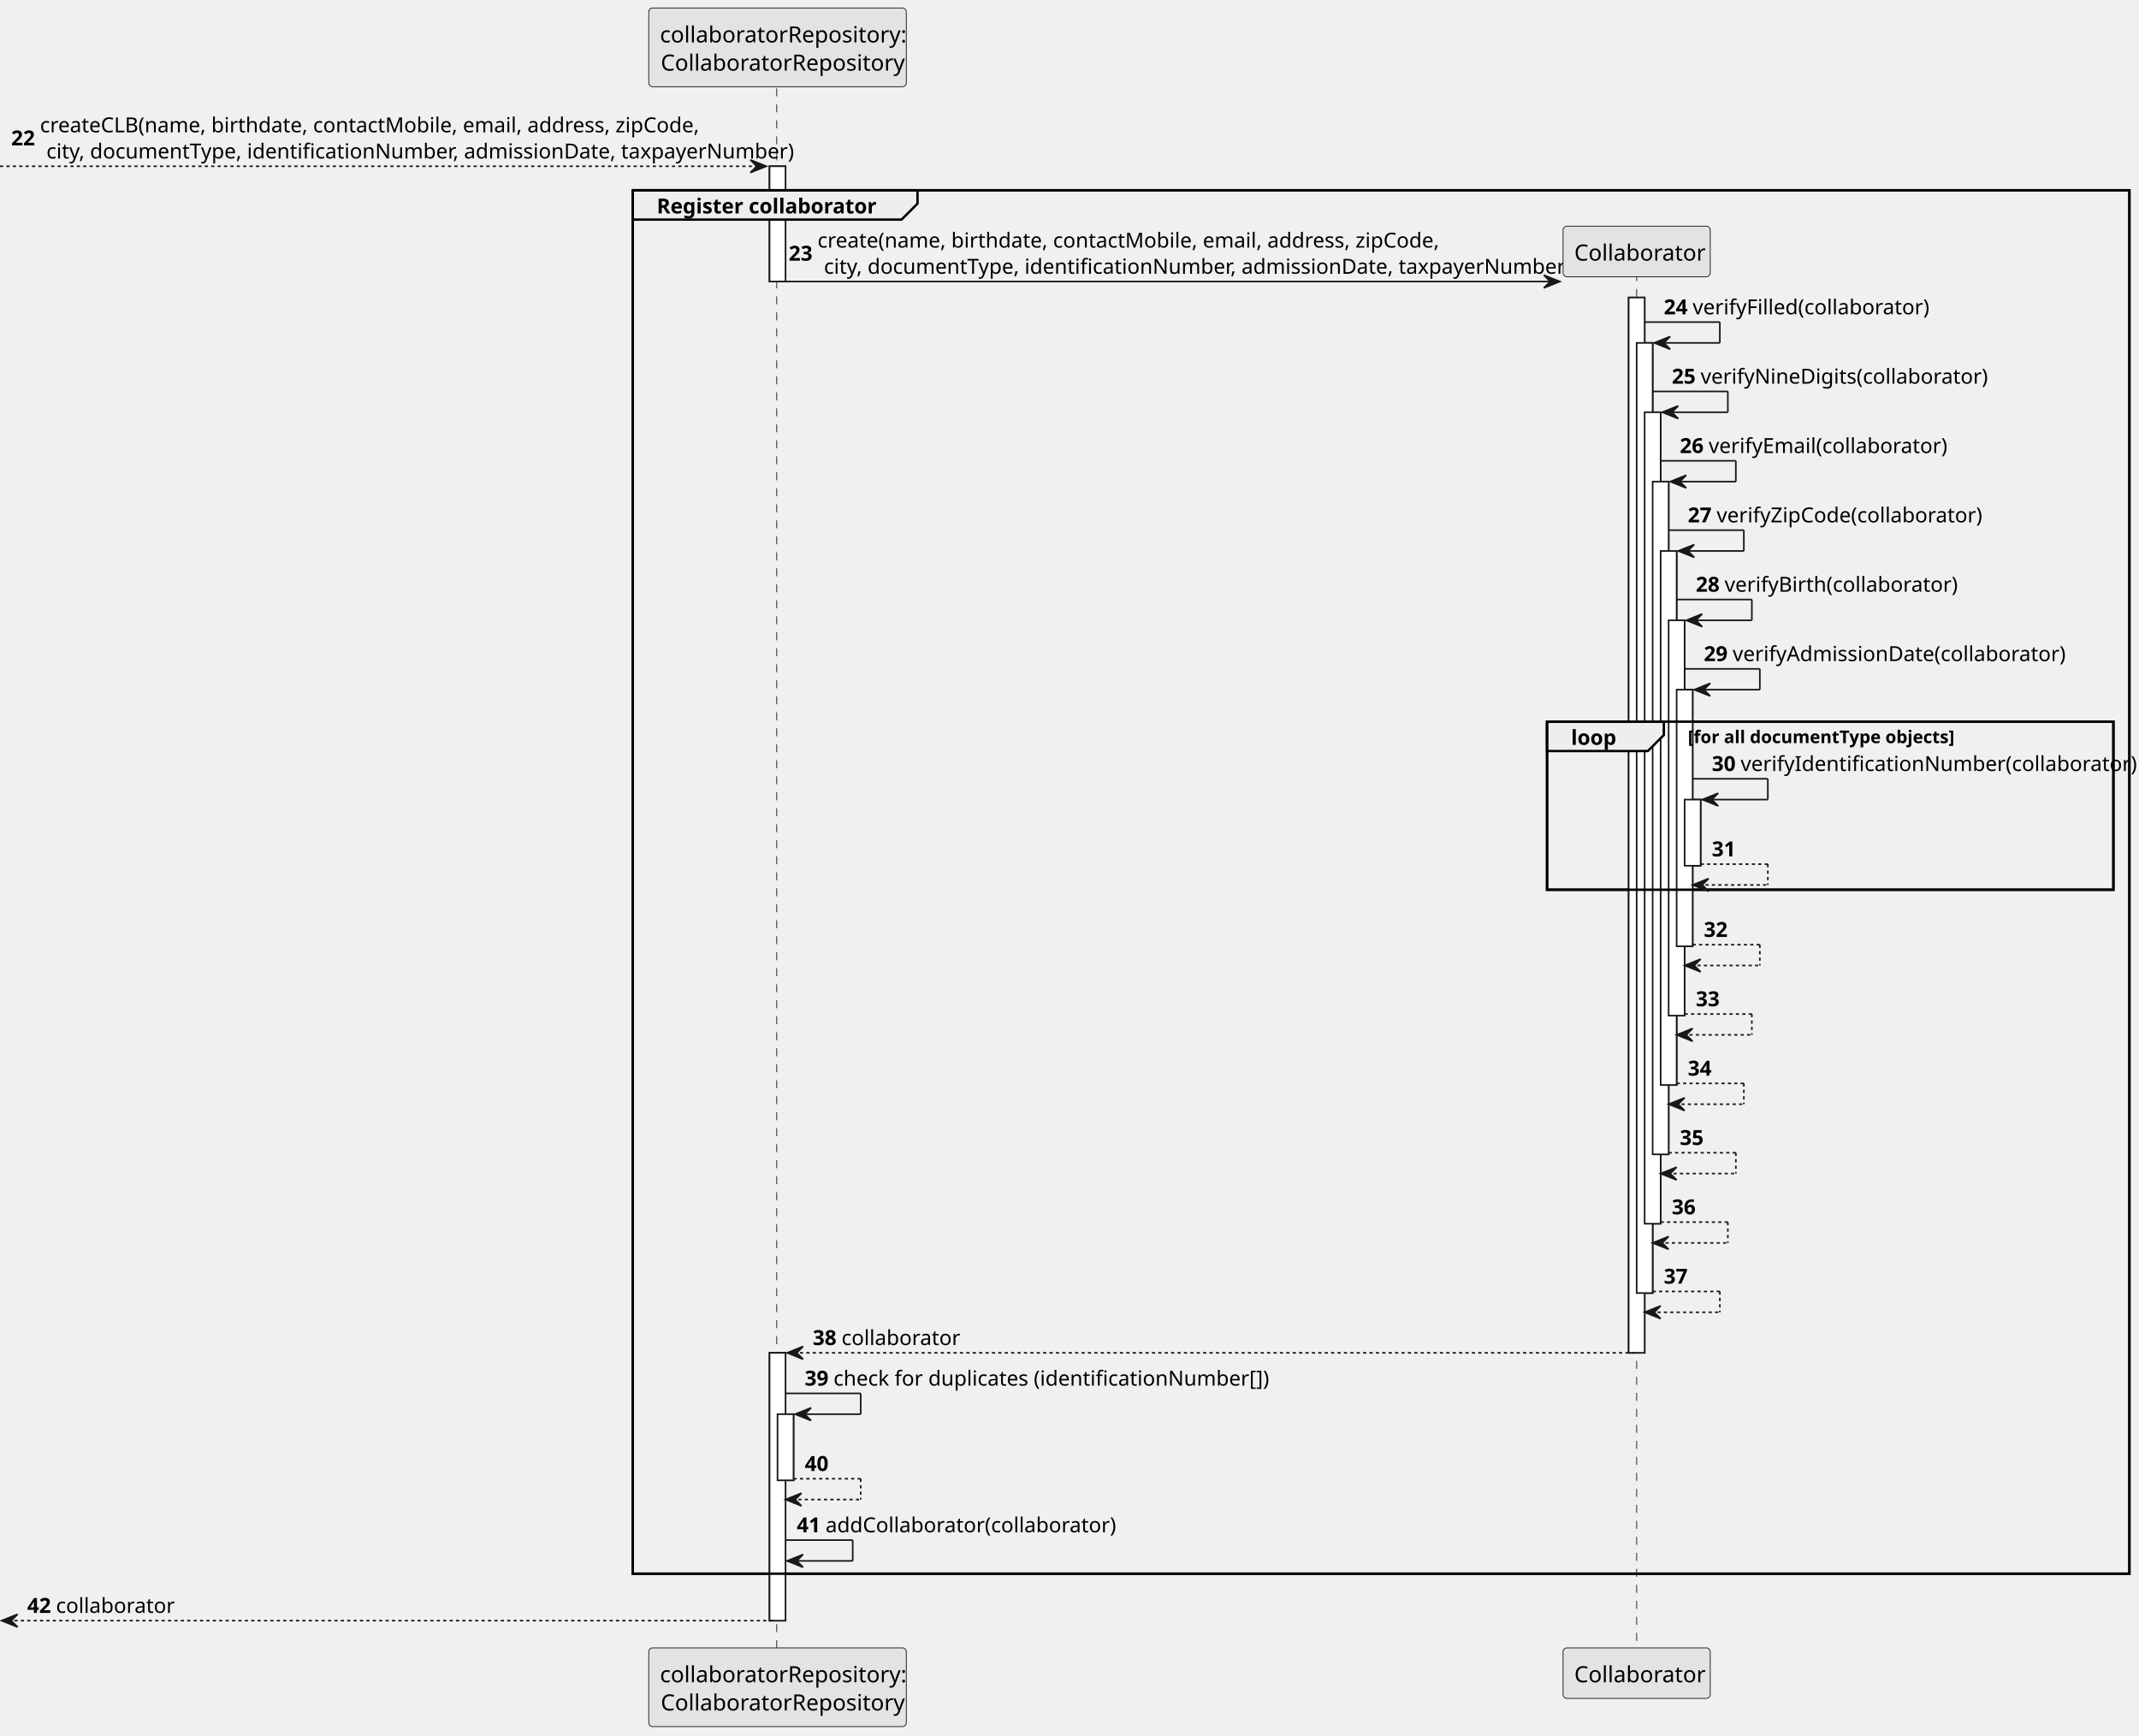
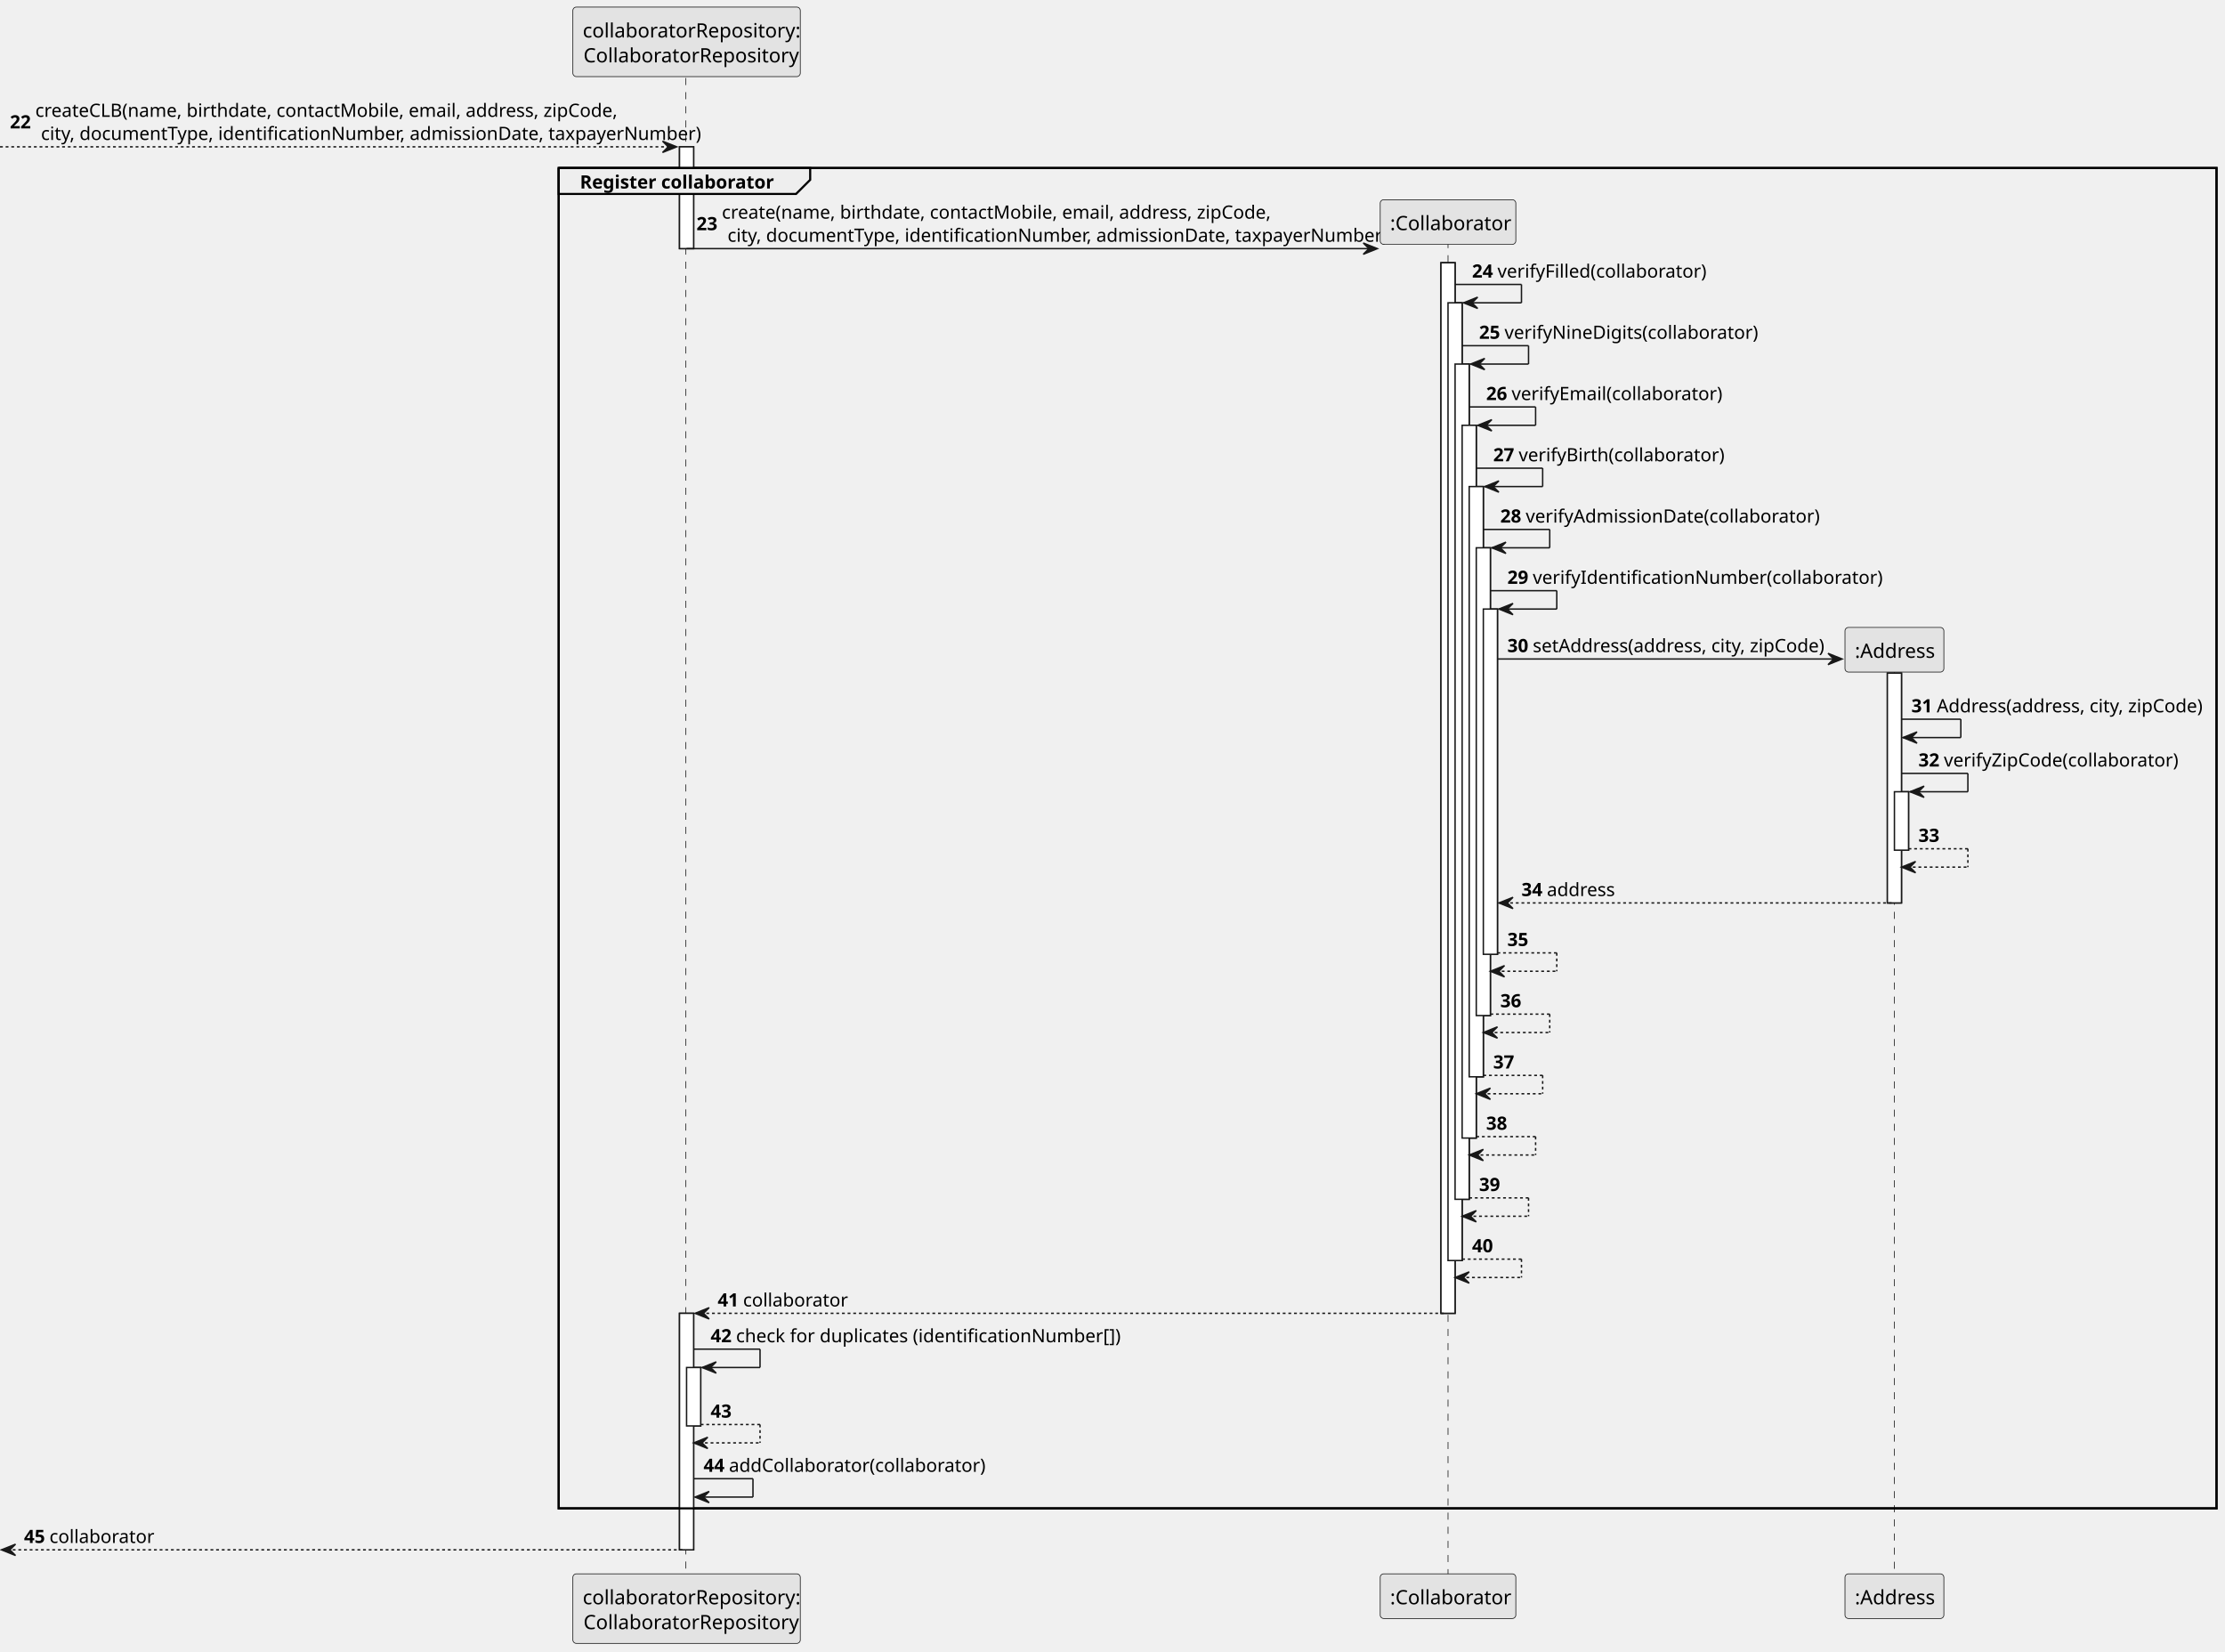
- <svg xmlns="http://www.w3.org/2000/svg" contentStyleType="text/css" height="1085px" preserveAspectRatio="none" style="width:1337px;height:1085px;background:#FFFFFF;" version="1.1" viewBox="0 0 1337 1085" width="1337px" zoomAndPan="magnify">
+ <svg xmlns="http://www.w3.org/2000/svg" contentStyleType="text/css" height="1169px" preserveAspectRatio="none" style="width:1575px;height:1169px;background:#FFFFFF;" version="1.1" viewBox="0 0 1575 1169" width="1575px" zoomAndPan="magnify">
  <defs />
  <g>
    <rect fill="#FFFFFF" height="72.055" style="stroke:#181818;stroke-width:1.0;" width="10" x="481" y="103.922" />
-     <rect fill="#FFFFFF" height="167.406" style="stroke:#181818;stroke-width:1.0;" width="10" x="481" y="845.602" />
-     <rect fill="#FFFFFF" height="41.352" style="stroke:#181818;stroke-width:1.0;" width="10" x="486" y="883.953" />
-     <rect fill="#FFFFFF" height="659.625" style="stroke:#181818;stroke-width:1.0;" width="10" x="1018" y="185.977" />
-     <rect fill="#FFFFFF" height="593.922" style="stroke:#181818;stroke-width:1.0;" width="10" x="1023" y="214.328" />
-     <rect fill="#FFFFFF" height="507.219" style="stroke:#181818;stroke-width:1.0;" width="10" x="1028" y="257.68" />
-     <rect fill="#FFFFFF" height="420.516" style="stroke:#181818;stroke-width:1.0;" width="10" x="1033" y="301.031" />
-     <rect fill="#FFFFFF" height="333.812" style="stroke:#181818;stroke-width:1.0;" width="10" x="1038" y="344.383" />
-     <rect fill="#FFFFFF" height="247.109" style="stroke:#181818;stroke-width:1.0;" width="10" x="1043" y="387.734" />
-     <rect fill="#FFFFFF" height="160.406" style="stroke:#181818;stroke-width:1.0;" width="10" x="1048" y="431.086" />
-     <rect fill="#FFFFFF" height="41.352" style="stroke:#181818;stroke-width:1.0;" width="10" x="1053" y="499.789" />
-     <rect fill="none" height="864.734" style="stroke:#000000;stroke-width:1.5;" width="935.5" x="395.5" y="118.922" />
-     <rect fill="none" height="105.055" style="stroke:#000000;stroke-width:1.5;" width="354" x="967" y="451.086" />
-     <line style="stroke:#181818;stroke-width:0.5;stroke-dasharray:5.0,5.0;" x1="485.5" x2="485.5" y1="55.219" y2="1031.008" />
-     <line style="stroke:#181818;stroke-width:0.5;stroke-dasharray:5.0,5.0;" x1="1023" x2="1023" y1="170.625" y2="1031.008" />
+     <rect fill="#FFFFFF" height="167.406" style="stroke:#181818;stroke-width:1.0;" width="10" x="481" y="929.562" />
+     <rect fill="#FFFFFF" height="41.352" style="stroke:#181818;stroke-width:1.0;" width="10" x="486" y="967.914" />
+     <rect fill="#FFFFFF" height="743.586" style="stroke:#181818;stroke-width:1.0;" width="10" x="1020" y="185.977" />
+     <rect fill="#FFFFFF" height="677.883" style="stroke:#181818;stroke-width:1.0;" width="10" x="1025" y="214.328" />
+     <rect fill="#FFFFFF" height="591.18" style="stroke:#181818;stroke-width:1.0;" width="10" x="1030" y="257.68" />
+     <rect fill="#FFFFFF" height="504.477" style="stroke:#181818;stroke-width:1.0;" width="10" x="1035" y="301.031" />
+     <rect fill="#FFFFFF" height="417.773" style="stroke:#181818;stroke-width:1.0;" width="10" x="1040" y="344.383" />
+     <rect fill="#FFFFFF" height="331.07" style="stroke:#181818;stroke-width:1.0;" width="10" x="1045" y="387.734" />
+     <rect fill="#FFFFFF" height="244.367" style="stroke:#181818;stroke-width:1.0;" width="10" x="1050" y="431.086" />
+     <rect fill="#FFFFFF" height="162.664" style="stroke:#181818;stroke-width:1.0;" width="10" x="1336" y="476.438" />
+     <rect fill="#FFFFFF" height="41.352" style="stroke:#181818;stroke-width:1.0;" width="10" x="1341" y="560.398" />
+     <rect fill="none" height="948.695" style="stroke:#000000;stroke-width:1.5;" width="1173.5" x="395.5" y="118.922" />
+     <line style="stroke:#181818;stroke-width:0.5;stroke-dasharray:5.0,5.0;" x1="485.5" x2="485.5" y1="55.219" y2="1114.969" />
+     <line style="stroke:#181818;stroke-width:0.5;stroke-dasharray:5.0,5.0;" x1="1025" x2="1025" y1="170.625" y2="1114.969" />
+     <line style="stroke:#181818;stroke-width:0.5;stroke-dasharray:5.0,5.0;" x1="1341" x2="1341" y1="475.391" y2="1114.969" />
    <rect fill="#E3E3E3" height="49.219" rx="2.5" ry="2.5" style="stroke:#181818;stroke-width:0.5;" width="161" x="405.5" y="5" />
    <text fill="#000000" font-family="sans-serif" font-size="14" lengthAdjust="spacing" textLength="147" x="412.5" y="26.533">collaboratorRepository:</text>
    <text fill="#000000" font-family="sans-serif" font-size="14" lengthAdjust="spacing" textLength="146" x="413" y="44.143">CollaboratorRepository</text>
-     <rect fill="#E3E3E3" height="49.219" rx="2.5" ry="2.5" style="stroke:#181818;stroke-width:0.5;" width="161" x="405.5" y="1030.008" />
-     <text fill="#000000" font-family="sans-serif" font-size="14" lengthAdjust="spacing" textLength="147" x="412.5" y="1051.541">collaboratorRepository:</text>
-     <text fill="#000000" font-family="sans-serif" font-size="14" lengthAdjust="spacing" textLength="146" x="413" y="1069.15">CollaboratorRepository</text>
-     <rect fill="#E3E3E3" height="31.609" rx="2.5" ry="2.5" style="stroke:#181818;stroke-width:0.5;" width="92" x="977" y="1030.008" />
-     <text fill="#000000" font-family="sans-serif" font-size="14" lengthAdjust="spacing" textLength="78" x="984" y="1051.541">Collaborator</text>
+     <rect fill="#E3E3E3" height="49.219" rx="2.5" ry="2.5" style="stroke:#181818;stroke-width:0.5;" width="161" x="405.5" y="1113.969" />
+     <text fill="#000000" font-family="sans-serif" font-size="14" lengthAdjust="spacing" textLength="147" x="412.5" y="1135.502">collaboratorRepository:</text>
+     <text fill="#000000" font-family="sans-serif" font-size="14" lengthAdjust="spacing" textLength="146" x="413" y="1153.111">CollaboratorRepository</text>
+     <rect fill="#E3E3E3" height="31.609" rx="2.5" ry="2.5" style="stroke:#181818;stroke-width:0.5;" width="96" x="977" y="1113.969" />
+     <text fill="#000000" font-family="sans-serif" font-size="14" lengthAdjust="spacing" textLength="82" x="984" y="1135.502">:Collaborator</text>
+     <rect fill="#E3E3E3" height="31.609" rx="2.5" ry="2.5" style="stroke:#181818;stroke-width:0.5;" width="70" x="1306" y="1113.969" />
+     <text fill="#000000" font-family="sans-serif" font-size="14" lengthAdjust="spacing" textLength="56" x="1313" y="1135.502">:Address</text>
    <rect fill="#FFFFFF" height="72.055" style="stroke:#181818;stroke-width:1.0;" width="10" x="481" y="103.922" />
-     <rect fill="#FFFFFF" height="167.406" style="stroke:#181818;stroke-width:1.0;" width="10" x="481" y="845.602" />
-     <rect fill="#FFFFFF" height="41.352" style="stroke:#181818;stroke-width:1.0;" width="10" x="486" y="883.953" />
-     <rect fill="#FFFFFF" height="659.625" style="stroke:#181818;stroke-width:1.0;" width="10" x="1018" y="185.977" />
-     <rect fill="#FFFFFF" height="593.922" style="stroke:#181818;stroke-width:1.0;" width="10" x="1023" y="214.328" />
-     <rect fill="#FFFFFF" height="507.219" style="stroke:#181818;stroke-width:1.0;" width="10" x="1028" y="257.68" />
-     <rect fill="#FFFFFF" height="420.516" style="stroke:#181818;stroke-width:1.0;" width="10" x="1033" y="301.031" />
-     <rect fill="#FFFFFF" height="333.812" style="stroke:#181818;stroke-width:1.0;" width="10" x="1038" y="344.383" />
-     <rect fill="#FFFFFF" height="247.109" style="stroke:#181818;stroke-width:1.0;" width="10" x="1043" y="387.734" />
-     <rect fill="#FFFFFF" height="160.406" style="stroke:#181818;stroke-width:1.0;" width="10" x="1048" y="431.086" />
-     <rect fill="#FFFFFF" height="41.352" style="stroke:#181818;stroke-width:1.0;" width="10" x="1053" y="499.789" />
+     <rect fill="#FFFFFF" height="167.406" style="stroke:#181818;stroke-width:1.0;" width="10" x="481" y="929.562" />
+     <rect fill="#FFFFFF" height="41.352" style="stroke:#181818;stroke-width:1.0;" width="10" x="486" y="967.914" />
+     <rect fill="#FFFFFF" height="743.586" style="stroke:#181818;stroke-width:1.0;" width="10" x="1020" y="185.977" />
+     <rect fill="#FFFFFF" height="677.883" style="stroke:#181818;stroke-width:1.0;" width="10" x="1025" y="214.328" />
+     <rect fill="#FFFFFF" height="591.18" style="stroke:#181818;stroke-width:1.0;" width="10" x="1030" y="257.68" />
+     <rect fill="#FFFFFF" height="504.477" style="stroke:#181818;stroke-width:1.0;" width="10" x="1035" y="301.031" />
+     <rect fill="#FFFFFF" height="417.773" style="stroke:#181818;stroke-width:1.0;" width="10" x="1040" y="344.383" />
+     <rect fill="#FFFFFF" height="331.07" style="stroke:#181818;stroke-width:1.0;" width="10" x="1045" y="387.734" />
+     <rect fill="#FFFFFF" height="244.367" style="stroke:#181818;stroke-width:1.0;" width="10" x="1050" y="431.086" />
+     <rect fill="#FFFFFF" height="162.664" style="stroke:#181818;stroke-width:1.0;" width="10" x="1336" y="476.438" />
+     <rect fill="#FFFFFF" height="41.352" style="stroke:#181818;stroke-width:1.0;" width="10" x="1341" y="560.398" />
    <polygon fill="#181818" points="469,99.922,479,103.922,469,107.922,473,103.922" style="stroke:#181818;stroke-width:1.0;" />
    <line style="stroke:#181818;stroke-width:1.0;stroke-dasharray:2.0,2.0;" x1="0" x2="475" y1="103.922" y2="103.922" />
    <text fill="#000000" font-family="sans-serif" font-size="13" font-weight="bold" lengthAdjust="spacing" textLength="14" x="7" y="90.89">22</text>
    <text fill="#000000" font-family="sans-serif" font-size="13" lengthAdjust="spacing" textLength="396" x="25" y="82.714">createCLB(name, birthdate, contactMobile, email, address, zipCode,</text>
    <text fill="#000000" font-family="sans-serif" font-size="13" lengthAdjust="spacing" textLength="440" x="29" y="99.065">city, documentType, identificationNumber, admissionDate, taxpayerNumber)</text>
    <path d="M395.5,118.922 L573.5,118.922 L573.5,127.273 L563.5,137.273 L395.5,137.273 L395.5,118.922 " fill="#EEEEEE" style="stroke:#000000;stroke-width:1.5;" />
-     <rect fill="none" height="864.734" style="stroke:#000000;stroke-width:1.5;" width="935.5" x="395.5" y="118.922" />
+     <rect fill="none" height="948.695" style="stroke:#000000;stroke-width:1.5;" width="1173.5" x="395.5" y="118.922" />
    <text fill="#000000" font-family="sans-serif" font-size="13" font-weight="bold" lengthAdjust="spacing" textLength="133" x="410.5" y="133.417">Register collaborator</text>
    <polygon fill="#181818" points="965,171.977,975,175.977,965,179.977,969,175.977" style="stroke:#181818;stroke-width:1.0;" />
    <line style="stroke:#181818;stroke-width:1.0;" x1="486" x2="971" y1="175.977" y2="175.977" />
    <text fill="#000000" font-family="sans-serif" font-size="13" font-weight="bold" lengthAdjust="spacing" textLength="14" x="493" y="162.944">23</text>
    <text fill="#000000" font-family="sans-serif" font-size="13" lengthAdjust="spacing" textLength="371" x="511" y="154.769">create(name, birthdate, contactMobile, email, address, zipCode,</text>
    <text fill="#000000" font-family="sans-serif" font-size="13" lengthAdjust="spacing" textLength="440" x="515" y="171.12">city, documentType, identificationNumber, admissionDate, taxpayerNumber)</text>
-     <rect fill="#E3E3E3" height="31.609" rx="2.5" ry="2.5" style="stroke:#181818;stroke-width:0.5;" width="92" x="977" y="141.367" />
-     <text fill="#000000" font-family="sans-serif" font-size="14" lengthAdjust="spacing" textLength="78" x="984" y="162.9">Collaborator</text>
-     <line style="stroke:#181818;stroke-width:1.0;" x1="1028" x2="1075" y1="201.328" y2="201.328" />
-     <line style="stroke:#181818;stroke-width:1.0;" x1="1075" x2="1075" y1="201.328" y2="214.328" />
-     <line style="stroke:#181818;stroke-width:1.0;" x1="1034" x2="1075" y1="214.328" y2="214.328" />
-     <polygon fill="#181818" points="1044,210.328,1034,214.328,1044,218.328,1040,214.328" style="stroke:#181818;stroke-width:1.0;" />
-     <text fill="#000000" font-family="sans-serif" font-size="13" font-weight="bold" lengthAdjust="spacing" textLength="14" x="1040" y="196.472">24</text>
-     <text fill="#000000" font-family="sans-serif" font-size="13" lengthAdjust="spacing" textLength="135" x="1058" y="196.472">verifyFilled(collaborator)</text>
-     <line style="stroke:#181818;stroke-width:1.0;" x1="1033" x2="1080" y1="244.68" y2="244.68" />
-     <line style="stroke:#181818;stroke-width:1.0;" x1="1080" x2="1080" y1="244.68" y2="257.68" />
-     <line style="stroke:#181818;stroke-width:1.0;" x1="1039" x2="1080" y1="257.68" y2="257.68" />
-     <polygon fill="#181818" points="1049,253.68,1039,257.68,1049,261.68,1045,257.68" style="stroke:#181818;stroke-width:1.0;" />
-     <text fill="#000000" font-family="sans-serif" font-size="13" font-weight="bold" lengthAdjust="spacing" textLength="14" x="1045" y="239.823">25</text>
-     <text fill="#000000" font-family="sans-serif" font-size="13" lengthAdjust="spacing" textLength="163" x="1063" y="239.823">verifyNineDigits(collaborator)</text>
-     <line style="stroke:#181818;stroke-width:1.0;" x1="1038" x2="1085" y1="288.031" y2="288.031" />
-     <line style="stroke:#181818;stroke-width:1.0;" x1="1085" x2="1085" y1="288.031" y2="301.031" />
-     <line style="stroke:#181818;stroke-width:1.0;" x1="1044" x2="1085" y1="301.031" y2="301.031" />
-     <polygon fill="#181818" points="1054,297.031,1044,301.031,1054,305.031,1050,301.031" style="stroke:#181818;stroke-width:1.0;" />
-     <text fill="#000000" font-family="sans-serif" font-size="13" font-weight="bold" lengthAdjust="spacing" textLength="14" x="1050" y="283.175">26</text>
-     <text fill="#000000" font-family="sans-serif" font-size="13" lengthAdjust="spacing" textLength="137" x="1068" y="283.175">verifyEmail(collaborator)</text>
-     <line style="stroke:#181818;stroke-width:1.0;" x1="1043" x2="1090" y1="331.383" y2="331.383" />
-     <line style="stroke:#181818;stroke-width:1.0;" x1="1090" x2="1090" y1="331.383" y2="344.383" />
-     <line style="stroke:#181818;stroke-width:1.0;" x1="1049" x2="1090" y1="344.383" y2="344.383" />
-     <polygon fill="#181818" points="1059,340.383,1049,344.383,1059,348.383,1055,344.383" style="stroke:#181818;stroke-width:1.0;" />
-     <text fill="#000000" font-family="sans-serif" font-size="13" font-weight="bold" lengthAdjust="spacing" textLength="14" x="1055" y="326.526">27</text>
-     <text fill="#000000" font-family="sans-serif" font-size="13" lengthAdjust="spacing" textLength="151" x="1073" y="326.526">verifyZipCode(collaborator)</text>
-     <line style="stroke:#181818;stroke-width:1.0;" x1="1048" x2="1095" y1="374.734" y2="374.734" />
-     <line style="stroke:#181818;stroke-width:1.0;" x1="1095" x2="1095" y1="374.734" y2="387.734" />
-     <line style="stroke:#181818;stroke-width:1.0;" x1="1054" x2="1095" y1="387.734" y2="387.734" />
-     <polygon fill="#181818" points="1064,383.734,1054,387.734,1064,391.734,1060,387.734" style="stroke:#181818;stroke-width:1.0;" />
-     <text fill="#000000" font-family="sans-serif" font-size="13" font-weight="bold" lengthAdjust="spacing" textLength="14" x="1060" y="369.878">28</text>
-     <text fill="#000000" font-family="sans-serif" font-size="13" lengthAdjust="spacing" textLength="131" x="1078" y="369.878">verifyBirth(collaborator)</text>
-     <line style="stroke:#181818;stroke-width:1.0;" x1="1053" x2="1100" y1="418.086" y2="418.086" />
-     <line style="stroke:#181818;stroke-width:1.0;" x1="1100" x2="1100" y1="418.086" y2="431.086" />
-     <line style="stroke:#181818;stroke-width:1.0;" x1="1059" x2="1100" y1="431.086" y2="431.086" />
-     <polygon fill="#181818" points="1069,427.086,1059,431.086,1069,435.086,1065,431.086" style="stroke:#181818;stroke-width:1.0;" />
-     <text fill="#000000" font-family="sans-serif" font-size="13" font-weight="bold" lengthAdjust="spacing" textLength="14" x="1065" y="413.229">29</text>
-     <text fill="#000000" font-family="sans-serif" font-size="13" lengthAdjust="spacing" textLength="192" x="1083" y="413.229">verifyAdmissionDate(collaborator)</text>
-     <path d="M967,451.086 L1040,451.086 L1040,459.438 L1030,469.438 L967,469.438 L967,451.086 " fill="#EEEEEE" style="stroke:#000000;stroke-width:1.5;" />
-     <rect fill="none" height="105.055" style="stroke:#000000;stroke-width:1.5;" width="354" x="967" y="451.086" />
-     <text fill="#000000" font-family="sans-serif" font-size="13" font-weight="bold" lengthAdjust="spacing" textLength="28" x="982" y="465.581">loop</text>
-     <text fill="#000000" font-family="sans-serif" font-size="11" font-weight="bold" lengthAdjust="spacing" textLength="169" x="1055" y="464.505">[for all documentType objects]</text>
-     <line style="stroke:#181818;stroke-width:1.0;" x1="1058" x2="1105" y1="486.789" y2="486.789" />
-     <line style="stroke:#181818;stroke-width:1.0;" x1="1105" x2="1105" y1="486.789" y2="499.789" />
-     <line style="stroke:#181818;stroke-width:1.0;" x1="1064" x2="1105" y1="499.789" y2="499.789" />
-     <polygon fill="#181818" points="1074,495.789,1064,499.789,1074,503.789,1070,499.789" style="stroke:#181818;stroke-width:1.0;" />
-     <text fill="#000000" font-family="sans-serif" font-size="13" font-weight="bold" lengthAdjust="spacing" textLength="14" x="1070" y="481.933">30</text>
-     <text fill="#000000" font-family="sans-serif" font-size="13" lengthAdjust="spacing" textLength="221" x="1088" y="481.933">verifyIdentificationNumber(collaborator)</text>
-     <line style="stroke:#181818;stroke-width:1.0;stroke-dasharray:2.0,2.0;" x1="1063" x2="1105" y1="540.141" y2="540.141" />
-     <line style="stroke:#181818;stroke-width:1.0;stroke-dasharray:2.0,2.0;" x1="1105" x2="1105" y1="540.141" y2="553.141" />
-     <line style="stroke:#181818;stroke-width:1.0;stroke-dasharray:2.0,2.0;" x1="1058" x2="1105" y1="553.141" y2="553.141" />
-     <polygon fill="#181818" points="1068,549.141,1058,553.141,1068,557.141,1064,553.141" style="stroke:#181818;stroke-width:1.0;" />
-     <text fill="#000000" font-family="sans-serif" font-size="13" font-weight="bold" lengthAdjust="spacing" textLength="14" x="1070" y="535.284">31</text>
-     <text fill="#000000" font-family="sans-serif" font-size="13" lengthAdjust="spacing" textLength="4" x="1088" y="535.284"> </text>
-     <line style="stroke:#181818;stroke-width:1.0;stroke-dasharray:2.0,2.0;" x1="1058" x2="1100" y1="590.492" y2="590.492" />
-     <line style="stroke:#181818;stroke-width:1.0;stroke-dasharray:2.0,2.0;" x1="1100" x2="1100" y1="590.492" y2="603.492" />
-     <line style="stroke:#181818;stroke-width:1.0;stroke-dasharray:2.0,2.0;" x1="1053" x2="1100" y1="603.492" y2="603.492" />
-     <polygon fill="#181818" points="1063,599.492,1053,603.492,1063,607.492,1059,603.492" style="stroke:#181818;stroke-width:1.0;" />
-     <text fill="#000000" font-family="sans-serif" font-size="13" font-weight="bold" lengthAdjust="spacing" textLength="14" x="1065" y="585.636">32</text>
-     <text fill="#000000" font-family="sans-serif" font-size="13" lengthAdjust="spacing" textLength="4" x="1083" y="585.636"> </text>
-     <line style="stroke:#181818;stroke-width:1.0;stroke-dasharray:2.0,2.0;" x1="1053" x2="1095" y1="633.844" y2="633.844" />
-     <line style="stroke:#181818;stroke-width:1.0;stroke-dasharray:2.0,2.0;" x1="1095" x2="1095" y1="633.844" y2="646.844" />
-     <line style="stroke:#181818;stroke-width:1.0;stroke-dasharray:2.0,2.0;" x1="1048" x2="1095" y1="646.844" y2="646.844" />
-     <polygon fill="#181818" points="1058,642.844,1048,646.844,1058,650.844,1054,646.844" style="stroke:#181818;stroke-width:1.0;" />
-     <text fill="#000000" font-family="sans-serif" font-size="13" font-weight="bold" lengthAdjust="spacing" textLength="14" x="1060" y="628.987">33</text>
-     <text fill="#000000" font-family="sans-serif" font-size="13" lengthAdjust="spacing" textLength="4" x="1078" y="628.987"> </text>
-     <line style="stroke:#181818;stroke-width:1.0;stroke-dasharray:2.0,2.0;" x1="1048" x2="1090" y1="677.195" y2="677.195" />
-     <line style="stroke:#181818;stroke-width:1.0;stroke-dasharray:2.0,2.0;" x1="1090" x2="1090" y1="677.195" y2="690.195" />
-     <line style="stroke:#181818;stroke-width:1.0;stroke-dasharray:2.0,2.0;" x1="1043" x2="1090" y1="690.195" y2="690.195" />
-     <polygon fill="#181818" points="1053,686.195,1043,690.195,1053,694.195,1049,690.195" style="stroke:#181818;stroke-width:1.0;" />
-     <text fill="#000000" font-family="sans-serif" font-size="13" font-weight="bold" lengthAdjust="spacing" textLength="14" x="1055" y="672.339">34</text>
-     <text fill="#000000" font-family="sans-serif" font-size="13" lengthAdjust="spacing" textLength="4" x="1073" y="672.339"> </text>
-     <line style="stroke:#181818;stroke-width:1.0;stroke-dasharray:2.0,2.0;" x1="1043" x2="1085" y1="720.547" y2="720.547" />
-     <line style="stroke:#181818;stroke-width:1.0;stroke-dasharray:2.0,2.0;" x1="1085" x2="1085" y1="720.547" y2="733.547" />
-     <line style="stroke:#181818;stroke-width:1.0;stroke-dasharray:2.0,2.0;" x1="1038" x2="1085" y1="733.547" y2="733.547" />
-     <polygon fill="#181818" points="1048,729.547,1038,733.547,1048,737.547,1044,733.547" style="stroke:#181818;stroke-width:1.0;" />
-     <text fill="#000000" font-family="sans-serif" font-size="13" font-weight="bold" lengthAdjust="spacing" textLength="14" x="1050" y="715.69">35</text>
-     <text fill="#000000" font-family="sans-serif" font-size="13" lengthAdjust="spacing" textLength="4" x="1068" y="715.69"> </text>
-     <line style="stroke:#181818;stroke-width:1.0;stroke-dasharray:2.0,2.0;" x1="1038" x2="1080" y1="763.898" y2="763.898" />
-     <line style="stroke:#181818;stroke-width:1.0;stroke-dasharray:2.0,2.0;" x1="1080" x2="1080" y1="763.898" y2="776.898" />
-     <line style="stroke:#181818;stroke-width:1.0;stroke-dasharray:2.0,2.0;" x1="1033" x2="1080" y1="776.898" y2="776.898" />
-     <polygon fill="#181818" points="1043,772.898,1033,776.898,1043,780.898,1039,776.898" style="stroke:#181818;stroke-width:1.0;" />
-     <text fill="#000000" font-family="sans-serif" font-size="13" font-weight="bold" lengthAdjust="spacing" textLength="14" x="1045" y="759.042">36</text>
-     <text fill="#000000" font-family="sans-serif" font-size="13" lengthAdjust="spacing" textLength="4" x="1063" y="759.042"> </text>
-     <line style="stroke:#181818;stroke-width:1.0;stroke-dasharray:2.0,2.0;" x1="1033" x2="1075" y1="807.25" y2="807.25" />
-     <line style="stroke:#181818;stroke-width:1.0;stroke-dasharray:2.0,2.0;" x1="1075" x2="1075" y1="807.25" y2="820.25" />
-     <line style="stroke:#181818;stroke-width:1.0;stroke-dasharray:2.0,2.0;" x1="1028" x2="1075" y1="820.25" y2="820.25" />
-     <polygon fill="#181818" points="1038,816.25,1028,820.25,1038,824.25,1034,820.25" style="stroke:#181818;stroke-width:1.0;" />
-     <text fill="#000000" font-family="sans-serif" font-size="13" font-weight="bold" lengthAdjust="spacing" textLength="14" x="1040" y="802.394">37</text>
-     <text fill="#000000" font-family="sans-serif" font-size="13" lengthAdjust="spacing" textLength="4" x="1058" y="802.394"> </text>
-     <polygon fill="#181818" points="502,841.602,492,845.602,502,849.602,498,845.602" style="stroke:#181818;stroke-width:1.0;" />
-     <line style="stroke:#181818;stroke-width:1.0;stroke-dasharray:2.0,2.0;" x1="496" x2="1022" y1="845.602" y2="845.602" />
-     <text fill="#000000" font-family="sans-serif" font-size="13" font-weight="bold" lengthAdjust="spacing" textLength="14" x="508" y="840.745">38</text>
-     <text fill="#000000" font-family="sans-serif" font-size="13" lengthAdjust="spacing" textLength="67" x="526" y="840.745">collaborator</text>
-     <line style="stroke:#181818;stroke-width:1.0;" x1="491" x2="538" y1="870.953" y2="870.953" />
-     <line style="stroke:#181818;stroke-width:1.0;" x1="538" x2="538" y1="870.953" y2="883.953" />
-     <line style="stroke:#181818;stroke-width:1.0;" x1="497" x2="538" y1="883.953" y2="883.953" />
-     <polygon fill="#181818" points="507,879.953,497,883.953,507,887.953,503,883.953" style="stroke:#181818;stroke-width:1.0;" />
-     <text fill="#000000" font-family="sans-serif" font-size="13" font-weight="bold" lengthAdjust="spacing" textLength="14" x="503" y="866.097">39</text>
-     <text fill="#000000" font-family="sans-serif" font-size="13" lengthAdjust="spacing" textLength="253" x="521" y="866.097">check for duplicates (identificationNumber[])</text>
-     <line style="stroke:#181818;stroke-width:1.0;stroke-dasharray:2.0,2.0;" x1="496" x2="538" y1="924.305" y2="924.305" />
-     <line style="stroke:#181818;stroke-width:1.0;stroke-dasharray:2.0,2.0;" x1="538" x2="538" y1="924.305" y2="937.305" />
-     <line style="stroke:#181818;stroke-width:1.0;stroke-dasharray:2.0,2.0;" x1="491" x2="538" y1="937.305" y2="937.305" />
-     <polygon fill="#181818" points="501,933.305,491,937.305,501,941.305,497,937.305" style="stroke:#181818;stroke-width:1.0;" />
-     <text fill="#000000" font-family="sans-serif" font-size="13" font-weight="bold" lengthAdjust="spacing" textLength="14" x="503" y="919.448">40</text>
-     <text fill="#000000" font-family="sans-serif" font-size="13" lengthAdjust="spacing" textLength="4" x="521" y="919.448"> </text>
-     <line style="stroke:#181818;stroke-width:1.0;" x1="491" x2="533" y1="962.656" y2="962.656" />
-     <line style="stroke:#181818;stroke-width:1.0;" x1="533" x2="533" y1="962.656" y2="975.656" />
-     <line style="stroke:#181818;stroke-width:1.0;" x1="492" x2="533" y1="975.656" y2="975.656" />
-     <polygon fill="#181818" points="502,971.656,492,975.656,502,979.656,498,975.656" style="stroke:#181818;stroke-width:1.0;" />
-     <text fill="#000000" font-family="sans-serif" font-size="13" font-weight="bold" lengthAdjust="spacing" textLength="14" x="498" y="957.8">41</text>
-     <text fill="#000000" font-family="sans-serif" font-size="13" lengthAdjust="spacing" textLength="165" x="516" y="957.8">addCollaborator(collaborator)</text>
-     <polygon fill="#181818" points="11,1009.008,1,1013.008,11,1017.008,7,1013.008" style="stroke:#181818;stroke-width:1.0;" />
-     <line style="stroke:#181818;stroke-width:1.0;stroke-dasharray:2.0,2.0;" x1="5" x2="485" y1="1013.008" y2="1013.008" />
-     <text fill="#000000" font-family="sans-serif" font-size="13" font-weight="bold" lengthAdjust="spacing" textLength="14" x="17" y="1008.151">42</text>
-     <text fill="#000000" font-family="sans-serif" font-size="13" lengthAdjust="spacing" textLength="67" x="35" y="1008.151">collaborator</text>
+     <rect fill="#E3E3E3" height="31.609" rx="2.5" ry="2.5" style="stroke:#181818;stroke-width:0.5;" width="96" x="977" y="141.367" />
+     <text fill="#000000" font-family="sans-serif" font-size="14" lengthAdjust="spacing" textLength="82" x="984" y="162.9">:Collaborator</text>
+     <line style="stroke:#181818;stroke-width:1.0;" x1="1030" x2="1077" y1="201.328" y2="201.328" />
+     <line style="stroke:#181818;stroke-width:1.0;" x1="1077" x2="1077" y1="201.328" y2="214.328" />
+     <line style="stroke:#181818;stroke-width:1.0;" x1="1036" x2="1077" y1="214.328" y2="214.328" />
+     <polygon fill="#181818" points="1046,210.328,1036,214.328,1046,218.328,1042,214.328" style="stroke:#181818;stroke-width:1.0;" />
+     <text fill="#000000" font-family="sans-serif" font-size="13" font-weight="bold" lengthAdjust="spacing" textLength="14" x="1042" y="196.472">24</text>
+     <text fill="#000000" font-family="sans-serif" font-size="13" lengthAdjust="spacing" textLength="135" x="1060" y="196.472">verifyFilled(collaborator)</text>
+     <line style="stroke:#181818;stroke-width:1.0;" x1="1035" x2="1082" y1="244.68" y2="244.68" />
+     <line style="stroke:#181818;stroke-width:1.0;" x1="1082" x2="1082" y1="244.68" y2="257.68" />
+     <line style="stroke:#181818;stroke-width:1.0;" x1="1041" x2="1082" y1="257.68" y2="257.68" />
+     <polygon fill="#181818" points="1051,253.68,1041,257.68,1051,261.68,1047,257.68" style="stroke:#181818;stroke-width:1.0;" />
+     <text fill="#000000" font-family="sans-serif" font-size="13" font-weight="bold" lengthAdjust="spacing" textLength="14" x="1047" y="239.823">25</text>
+     <text fill="#000000" font-family="sans-serif" font-size="13" lengthAdjust="spacing" textLength="163" x="1065" y="239.823">verifyNineDigits(collaborator)</text>
+     <line style="stroke:#181818;stroke-width:1.0;" x1="1040" x2="1087" y1="288.031" y2="288.031" />
+     <line style="stroke:#181818;stroke-width:1.0;" x1="1087" x2="1087" y1="288.031" y2="301.031" />
+     <line style="stroke:#181818;stroke-width:1.0;" x1="1046" x2="1087" y1="301.031" y2="301.031" />
+     <polygon fill="#181818" points="1056,297.031,1046,301.031,1056,305.031,1052,301.031" style="stroke:#181818;stroke-width:1.0;" />
+     <text fill="#000000" font-family="sans-serif" font-size="13" font-weight="bold" lengthAdjust="spacing" textLength="14" x="1052" y="283.175">26</text>
+     <text fill="#000000" font-family="sans-serif" font-size="13" lengthAdjust="spacing" textLength="137" x="1070" y="283.175">verifyEmail(collaborator)</text>
+     <line style="stroke:#181818;stroke-width:1.0;" x1="1045" x2="1092" y1="331.383" y2="331.383" />
+     <line style="stroke:#181818;stroke-width:1.0;" x1="1092" x2="1092" y1="331.383" y2="344.383" />
+     <line style="stroke:#181818;stroke-width:1.0;" x1="1051" x2="1092" y1="344.383" y2="344.383" />
+     <polygon fill="#181818" points="1061,340.383,1051,344.383,1061,348.383,1057,344.383" style="stroke:#181818;stroke-width:1.0;" />
+     <text fill="#000000" font-family="sans-serif" font-size="13" font-weight="bold" lengthAdjust="spacing" textLength="14" x="1057" y="326.526">27</text>
+     <text fill="#000000" font-family="sans-serif" font-size="13" lengthAdjust="spacing" textLength="131" x="1075" y="326.526">verifyBirth(collaborator)</text>
+     <line style="stroke:#181818;stroke-width:1.0;" x1="1050" x2="1097" y1="374.734" y2="374.734" />
+     <line style="stroke:#181818;stroke-width:1.0;" x1="1097" x2="1097" y1="374.734" y2="387.734" />
+     <line style="stroke:#181818;stroke-width:1.0;" x1="1056" x2="1097" y1="387.734" y2="387.734" />
+     <polygon fill="#181818" points="1066,383.734,1056,387.734,1066,391.734,1062,387.734" style="stroke:#181818;stroke-width:1.0;" />
+     <text fill="#000000" font-family="sans-serif" font-size="13" font-weight="bold" lengthAdjust="spacing" textLength="14" x="1062" y="369.878">28</text>
+     <text fill="#000000" font-family="sans-serif" font-size="13" lengthAdjust="spacing" textLength="192" x="1080" y="369.878">verifyAdmissionDate(collaborator)</text>
+     <line style="stroke:#181818;stroke-width:1.0;" x1="1055" x2="1102" y1="418.086" y2="418.086" />
+     <line style="stroke:#181818;stroke-width:1.0;" x1="1102" x2="1102" y1="418.086" y2="431.086" />
+     <line style="stroke:#181818;stroke-width:1.0;" x1="1061" x2="1102" y1="431.086" y2="431.086" />
+     <polygon fill="#181818" points="1071,427.086,1061,431.086,1071,435.086,1067,431.086" style="stroke:#181818;stroke-width:1.0;" />
+     <text fill="#000000" font-family="sans-serif" font-size="13" font-weight="bold" lengthAdjust="spacing" textLength="14" x="1067" y="413.229">29</text>
+     <text fill="#000000" font-family="sans-serif" font-size="13" lengthAdjust="spacing" textLength="221" x="1085" y="413.229">verifyIdentificationNumber(collaborator)</text>
+     <polygon fill="#181818" points="1294,462.438,1304,466.438,1294,470.438,1298,466.438" style="stroke:#181818;stroke-width:1.0;" />
+     <line style="stroke:#181818;stroke-width:1.0;" x1="1060" x2="1300" y1="466.438" y2="466.438" />
+     <text fill="#000000" font-family="sans-serif" font-size="13" font-weight="bold" lengthAdjust="spacing" textLength="14" x="1067" y="461.581">30</text>
+     <text fill="#000000" font-family="sans-serif" font-size="13" lengthAdjust="spacing" textLength="204" x="1085" y="461.581">setAddress(address, city, zipCode)</text>
+     <rect fill="#E3E3E3" height="31.609" rx="2.5" ry="2.5" style="stroke:#181818;stroke-width:0.5;" width="70" x="1306" y="444.086" />
+     <text fill="#000000" font-family="sans-serif" font-size="14" lengthAdjust="spacing" textLength="56" x="1313" y="465.619">:Address</text>
+     <line style="stroke:#181818;stroke-width:1.0;" x1="1346" x2="1388" y1="509.047" y2="509.047" />
+     <line style="stroke:#181818;stroke-width:1.0;" x1="1388" x2="1388" y1="509.047" y2="522.047" />
+     <line style="stroke:#181818;stroke-width:1.0;" x1="1347" x2="1388" y1="522.047" y2="522.047" />
+     <polygon fill="#181818" points="1357,518.047,1347,522.047,1357,526.047,1353,522.047" style="stroke:#181818;stroke-width:1.0;" />
+     <text fill="#000000" font-family="sans-serif" font-size="13" font-weight="bold" lengthAdjust="spacing" textLength="14" x="1353" y="504.19">31</text>
+     <text fill="#000000" font-family="sans-serif" font-size="13" lengthAdjust="spacing" textLength="186" x="1371" y="504.19">Address(address, city, zipCode)</text>
+     <line style="stroke:#181818;stroke-width:1.0;" x1="1346" x2="1393" y1="547.398" y2="547.398" />
+     <line style="stroke:#181818;stroke-width:1.0;" x1="1393" x2="1393" y1="547.398" y2="560.398" />
+     <line style="stroke:#181818;stroke-width:1.0;" x1="1352" x2="1393" y1="560.398" y2="560.398" />
+     <polygon fill="#181818" points="1362,556.398,1352,560.398,1362,564.398,1358,560.398" style="stroke:#181818;stroke-width:1.0;" />
+     <text fill="#000000" font-family="sans-serif" font-size="13" font-weight="bold" lengthAdjust="spacing" textLength="14" x="1358" y="542.542">32</text>
+     <text fill="#000000" font-family="sans-serif" font-size="13" lengthAdjust="spacing" textLength="151" x="1376" y="542.542">verifyZipCode(collaborator)</text>
+     <line style="stroke:#181818;stroke-width:1.0;stroke-dasharray:2.0,2.0;" x1="1351" x2="1393" y1="600.75" y2="600.75" />
+     <line style="stroke:#181818;stroke-width:1.0;stroke-dasharray:2.0,2.0;" x1="1393" x2="1393" y1="600.75" y2="613.75" />
+     <line style="stroke:#181818;stroke-width:1.0;stroke-dasharray:2.0,2.0;" x1="1346" x2="1393" y1="613.75" y2="613.75" />
+     <polygon fill="#181818" points="1356,609.75,1346,613.75,1356,617.75,1352,613.75" style="stroke:#181818;stroke-width:1.0;" />
+     <text fill="#000000" font-family="sans-serif" font-size="13" font-weight="bold" lengthAdjust="spacing" textLength="14" x="1358" y="595.894">33</text>
+     <text fill="#000000" font-family="sans-serif" font-size="13" lengthAdjust="spacing" textLength="4" x="1376" y="595.894"> </text>
+     <polygon fill="#181818" points="1071,635.102,1061,639.102,1071,643.102,1067,639.102" style="stroke:#181818;stroke-width:1.0;" />
+     <line style="stroke:#181818;stroke-width:1.0;stroke-dasharray:2.0,2.0;" x1="1065" x2="1340" y1="639.102" y2="639.102" />
+     <text fill="#000000" font-family="sans-serif" font-size="13" font-weight="bold" lengthAdjust="spacing" textLength="14" x="1077" y="634.245">34</text>
+     <text fill="#000000" font-family="sans-serif" font-size="13" lengthAdjust="spacing" textLength="46" x="1095" y="634.245">address</text>
+     <line style="stroke:#181818;stroke-width:1.0;stroke-dasharray:2.0,2.0;" x1="1060" x2="1102" y1="674.453" y2="674.453" />
+     <line style="stroke:#181818;stroke-width:1.0;stroke-dasharray:2.0,2.0;" x1="1102" x2="1102" y1="674.453" y2="687.453" />
+     <line style="stroke:#181818;stroke-width:1.0;stroke-dasharray:2.0,2.0;" x1="1055" x2="1102" y1="687.453" y2="687.453" />
+     <polygon fill="#181818" points="1065,683.453,1055,687.453,1065,691.453,1061,687.453" style="stroke:#181818;stroke-width:1.0;" />
+     <text fill="#000000" font-family="sans-serif" font-size="13" font-weight="bold" lengthAdjust="spacing" textLength="14" x="1067" y="669.597">35</text>
+     <text fill="#000000" font-family="sans-serif" font-size="13" lengthAdjust="spacing" textLength="4" x="1085" y="669.597"> </text>
+     <line style="stroke:#181818;stroke-width:1.0;stroke-dasharray:2.0,2.0;" x1="1055" x2="1097" y1="717.805" y2="717.805" />
+     <line style="stroke:#181818;stroke-width:1.0;stroke-dasharray:2.0,2.0;" x1="1097" x2="1097" y1="717.805" y2="730.805" />
+     <line style="stroke:#181818;stroke-width:1.0;stroke-dasharray:2.0,2.0;" x1="1050" x2="1097" y1="730.805" y2="730.805" />
+     <polygon fill="#181818" points="1060,726.805,1050,730.805,1060,734.805,1056,730.805" style="stroke:#181818;stroke-width:1.0;" />
+     <text fill="#000000" font-family="sans-serif" font-size="13" font-weight="bold" lengthAdjust="spacing" textLength="14" x="1062" y="712.948">36</text>
+     <text fill="#000000" font-family="sans-serif" font-size="13" lengthAdjust="spacing" textLength="4" x="1080" y="712.948"> </text>
+     <line style="stroke:#181818;stroke-width:1.0;stroke-dasharray:2.0,2.0;" x1="1050" x2="1092" y1="761.156" y2="761.156" />
+     <line style="stroke:#181818;stroke-width:1.0;stroke-dasharray:2.0,2.0;" x1="1092" x2="1092" y1="761.156" y2="774.156" />
+     <line style="stroke:#181818;stroke-width:1.0;stroke-dasharray:2.0,2.0;" x1="1045" x2="1092" y1="774.156" y2="774.156" />
+     <polygon fill="#181818" points="1055,770.156,1045,774.156,1055,778.156,1051,774.156" style="stroke:#181818;stroke-width:1.0;" />
+     <text fill="#000000" font-family="sans-serif" font-size="13" font-weight="bold" lengthAdjust="spacing" textLength="14" x="1057" y="756.3">37</text>
+     <text fill="#000000" font-family="sans-serif" font-size="13" lengthAdjust="spacing" textLength="4" x="1075" y="756.3"> </text>
+     <line style="stroke:#181818;stroke-width:1.0;stroke-dasharray:2.0,2.0;" x1="1045" x2="1087" y1="804.508" y2="804.508" />
+     <line style="stroke:#181818;stroke-width:1.0;stroke-dasharray:2.0,2.0;" x1="1087" x2="1087" y1="804.508" y2="817.508" />
+     <line style="stroke:#181818;stroke-width:1.0;stroke-dasharray:2.0,2.0;" x1="1040" x2="1087" y1="817.508" y2="817.508" />
+     <polygon fill="#181818" points="1050,813.508,1040,817.508,1050,821.508,1046,817.508" style="stroke:#181818;stroke-width:1.0;" />
+     <text fill="#000000" font-family="sans-serif" font-size="13" font-weight="bold" lengthAdjust="spacing" textLength="14" x="1052" y="799.651">38</text>
+     <text fill="#000000" font-family="sans-serif" font-size="13" lengthAdjust="spacing" textLength="4" x="1070" y="799.651"> </text>
+     <line style="stroke:#181818;stroke-width:1.0;stroke-dasharray:2.0,2.0;" x1="1040" x2="1082" y1="847.859" y2="847.859" />
+     <line style="stroke:#181818;stroke-width:1.0;stroke-dasharray:2.0,2.0;" x1="1082" x2="1082" y1="847.859" y2="860.859" />
+     <line style="stroke:#181818;stroke-width:1.0;stroke-dasharray:2.0,2.0;" x1="1035" x2="1082" y1="860.859" y2="860.859" />
+     <polygon fill="#181818" points="1045,856.859,1035,860.859,1045,864.859,1041,860.859" style="stroke:#181818;stroke-width:1.0;" />
+     <text fill="#000000" font-family="sans-serif" font-size="13" font-weight="bold" lengthAdjust="spacing" textLength="14" x="1047" y="843.003">39</text>
+     <text fill="#000000" font-family="sans-serif" font-size="13" lengthAdjust="spacing" textLength="4" x="1065" y="843.003"> </text>
+     <line style="stroke:#181818;stroke-width:1.0;stroke-dasharray:2.0,2.0;" x1="1035" x2="1077" y1="891.211" y2="891.211" />
+     <line style="stroke:#181818;stroke-width:1.0;stroke-dasharray:2.0,2.0;" x1="1077" x2="1077" y1="891.211" y2="904.211" />
+     <line style="stroke:#181818;stroke-width:1.0;stroke-dasharray:2.0,2.0;" x1="1030" x2="1077" y1="904.211" y2="904.211" />
+     <polygon fill="#181818" points="1040,900.211,1030,904.211,1040,908.211,1036,904.211" style="stroke:#181818;stroke-width:1.0;" />
+     <text fill="#000000" font-family="sans-serif" font-size="13" font-weight="bold" lengthAdjust="spacing" textLength="14" x="1042" y="886.355">40</text>
+     <text fill="#000000" font-family="sans-serif" font-size="13" lengthAdjust="spacing" textLength="4" x="1060" y="886.355"> </text>
+     <polygon fill="#181818" points="502,925.562,492,929.562,502,933.562,498,929.562" style="stroke:#181818;stroke-width:1.0;" />
+     <line style="stroke:#181818;stroke-width:1.0;stroke-dasharray:2.0,2.0;" x1="496" x2="1024" y1="929.562" y2="929.562" />
+     <text fill="#000000" font-family="sans-serif" font-size="13" font-weight="bold" lengthAdjust="spacing" textLength="14" x="508" y="924.706">41</text>
+     <text fill="#000000" font-family="sans-serif" font-size="13" lengthAdjust="spacing" textLength="67" x="526" y="924.706">collaborator</text>
+     <line style="stroke:#181818;stroke-width:1.0;" x1="491" x2="538" y1="954.914" y2="954.914" />
+     <line style="stroke:#181818;stroke-width:1.0;" x1="538" x2="538" y1="954.914" y2="967.914" />
+     <line style="stroke:#181818;stroke-width:1.0;" x1="497" x2="538" y1="967.914" y2="967.914" />
+     <polygon fill="#181818" points="507,963.914,497,967.914,507,971.914,503,967.914" style="stroke:#181818;stroke-width:1.0;" />
+     <text fill="#000000" font-family="sans-serif" font-size="13" font-weight="bold" lengthAdjust="spacing" textLength="14" x="503" y="950.058">42</text>
+     <text fill="#000000" font-family="sans-serif" font-size="13" lengthAdjust="spacing" textLength="253" x="521" y="950.058">check for duplicates (identificationNumber[])</text>
+     <line style="stroke:#181818;stroke-width:1.0;stroke-dasharray:2.0,2.0;" x1="496" x2="538" y1="1008.266" y2="1008.266" />
+     <line style="stroke:#181818;stroke-width:1.0;stroke-dasharray:2.0,2.0;" x1="538" x2="538" y1="1008.266" y2="1021.266" />
+     <line style="stroke:#181818;stroke-width:1.0;stroke-dasharray:2.0,2.0;" x1="491" x2="538" y1="1021.266" y2="1021.266" />
+     <polygon fill="#181818" points="501,1017.266,491,1021.266,501,1025.266,497,1021.266" style="stroke:#181818;stroke-width:1.0;" />
+     <text fill="#000000" font-family="sans-serif" font-size="13" font-weight="bold" lengthAdjust="spacing" textLength="14" x="503" y="1003.409">43</text>
+     <text fill="#000000" font-family="sans-serif" font-size="13" lengthAdjust="spacing" textLength="4" x="521" y="1003.409"> </text>
+     <line style="stroke:#181818;stroke-width:1.0;" x1="491" x2="533" y1="1046.617" y2="1046.617" />
+     <line style="stroke:#181818;stroke-width:1.0;" x1="533" x2="533" y1="1046.617" y2="1059.617" />
+     <line style="stroke:#181818;stroke-width:1.0;" x1="492" x2="533" y1="1059.617" y2="1059.617" />
+     <polygon fill="#181818" points="502,1055.617,492,1059.617,502,1063.617,498,1059.617" style="stroke:#181818;stroke-width:1.0;" />
+     <text fill="#000000" font-family="sans-serif" font-size="13" font-weight="bold" lengthAdjust="spacing" textLength="14" x="498" y="1041.761">44</text>
+     <text fill="#000000" font-family="sans-serif" font-size="13" lengthAdjust="spacing" textLength="165" x="516" y="1041.761">addCollaborator(collaborator)</text>
+     <polygon fill="#181818" points="11,1092.969,1,1096.969,11,1100.969,7,1096.969" style="stroke:#181818;stroke-width:1.0;" />
+     <line style="stroke:#181818;stroke-width:1.0;stroke-dasharray:2.0,2.0;" x1="5" x2="485" y1="1096.969" y2="1096.969" />
+     <text fill="#000000" font-family="sans-serif" font-size="13" font-weight="bold" lengthAdjust="spacing" textLength="14" x="17" y="1092.112">45</text>
+     <text fill="#000000" font-family="sans-serif" font-size="13" lengthAdjust="spacing" textLength="67" x="35" y="1092.112">collaborator</text>
  </g>
</svg>
